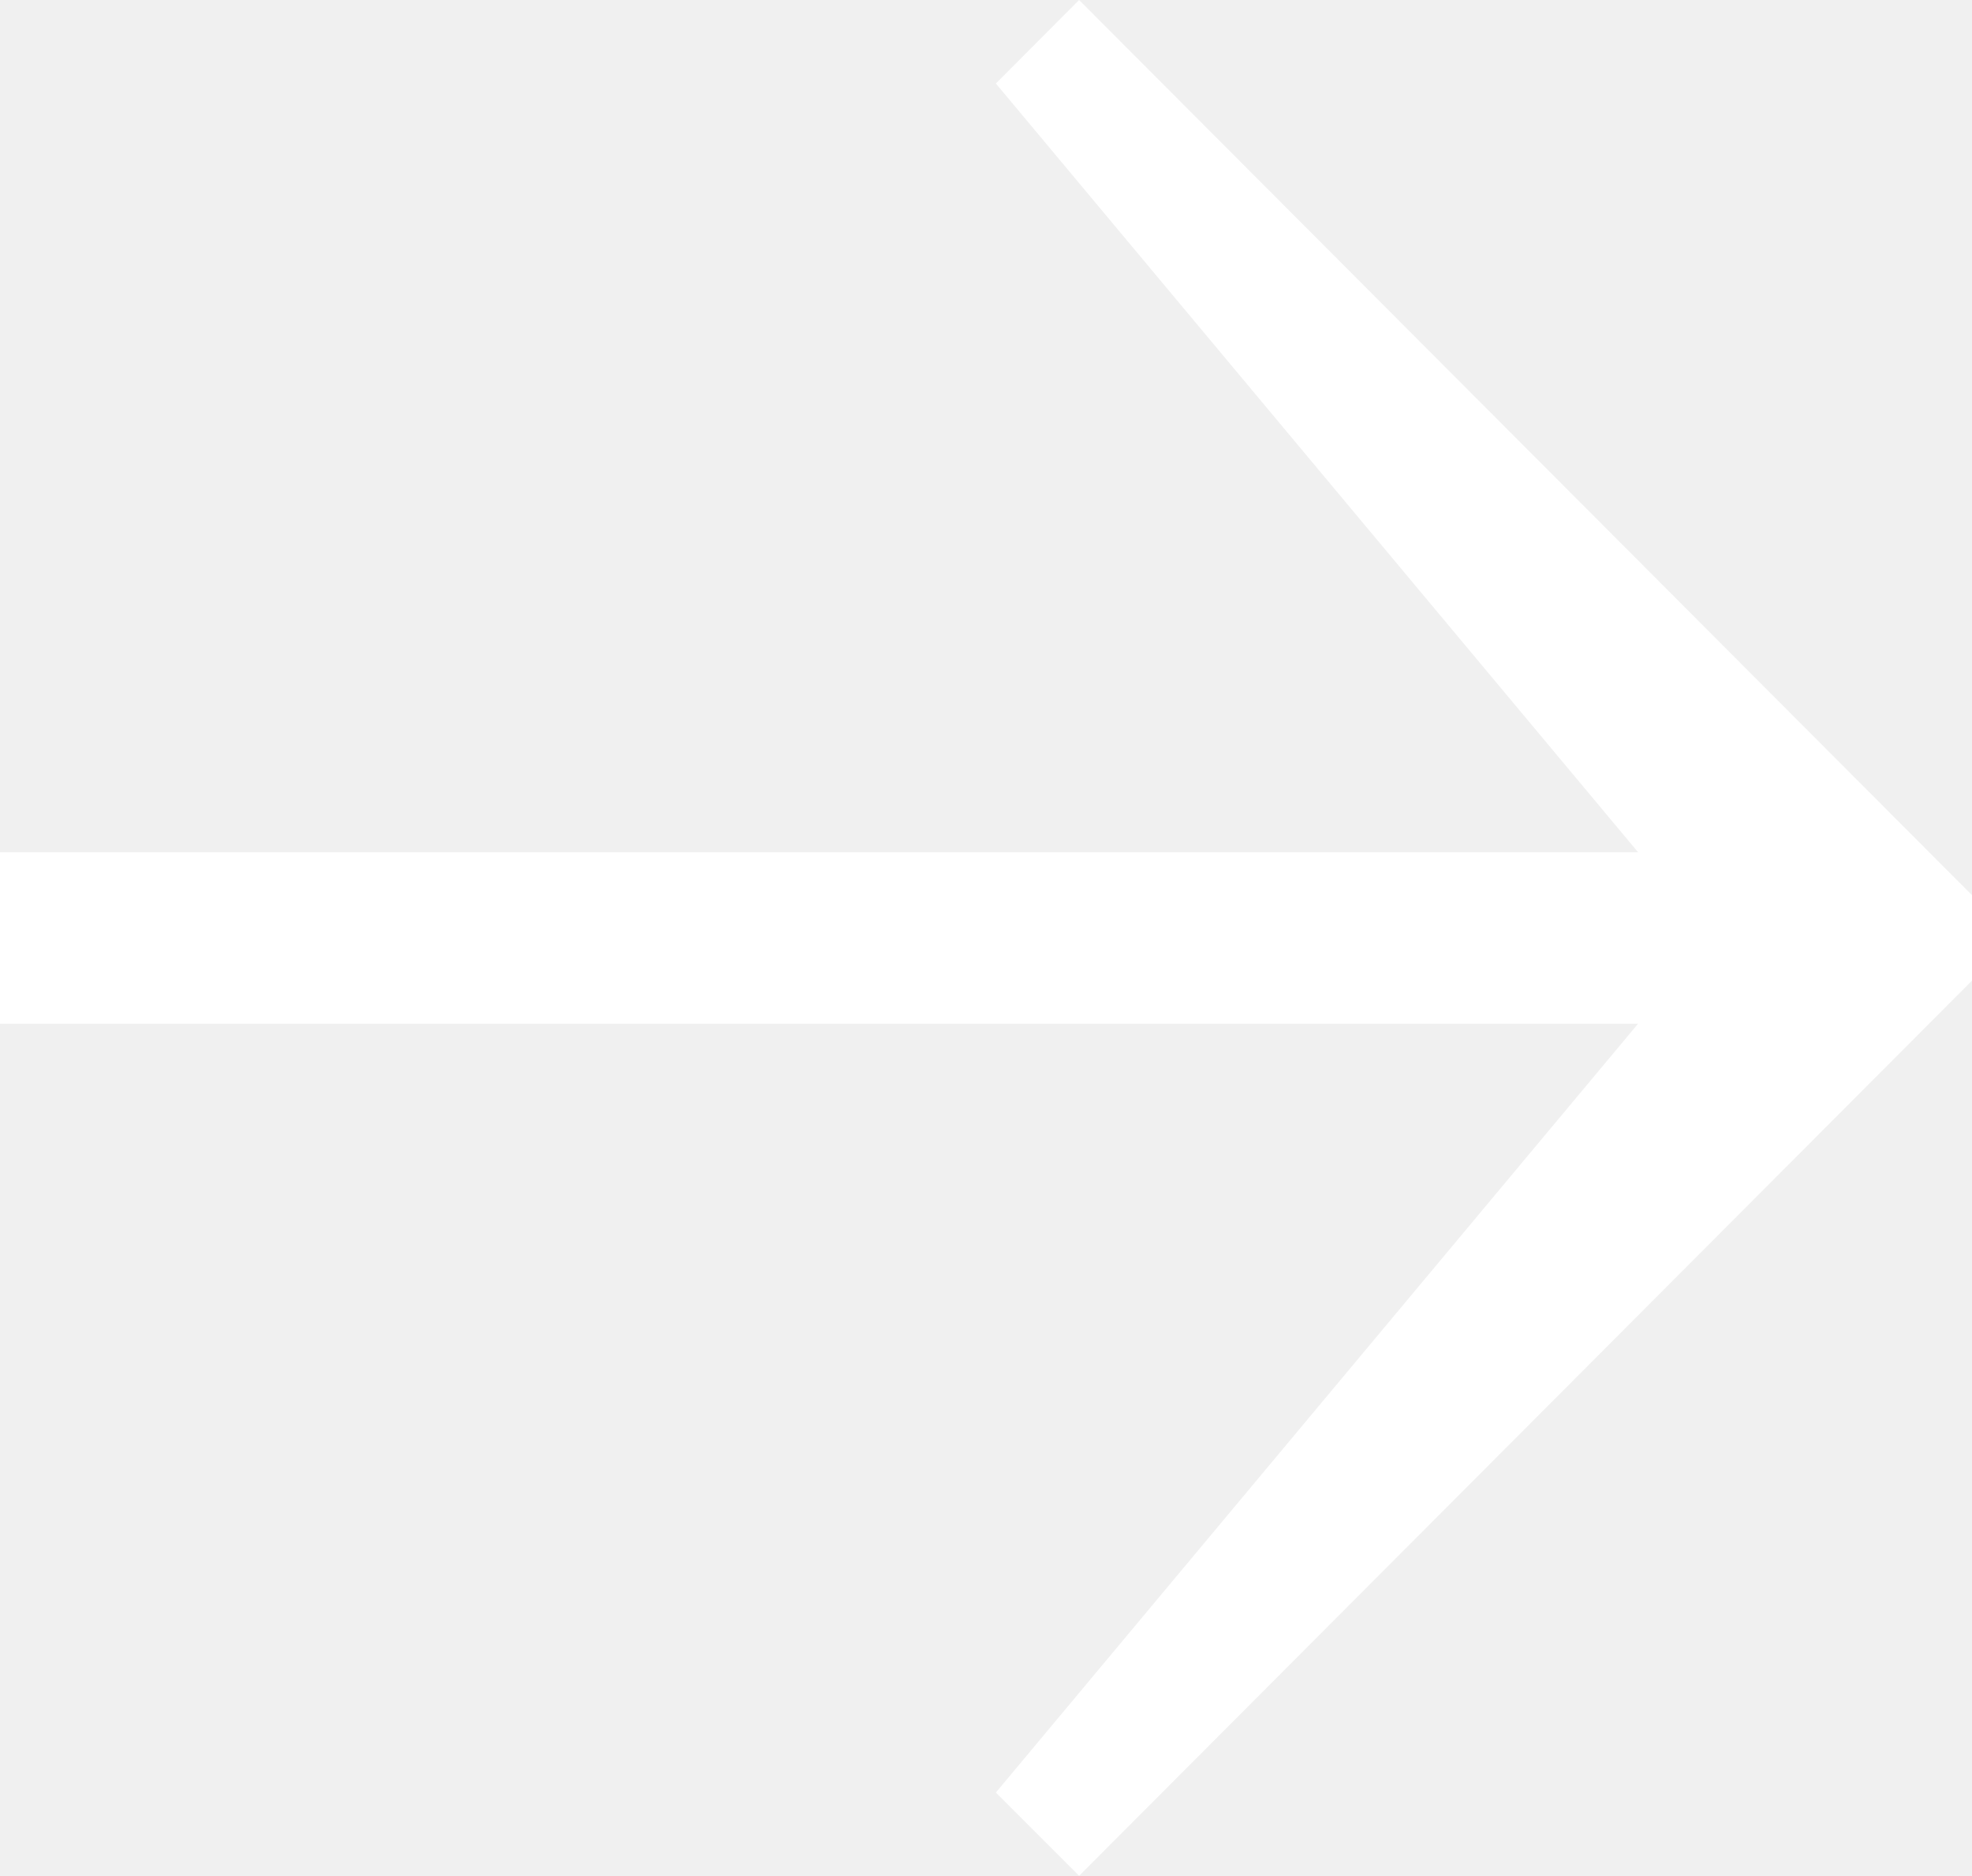
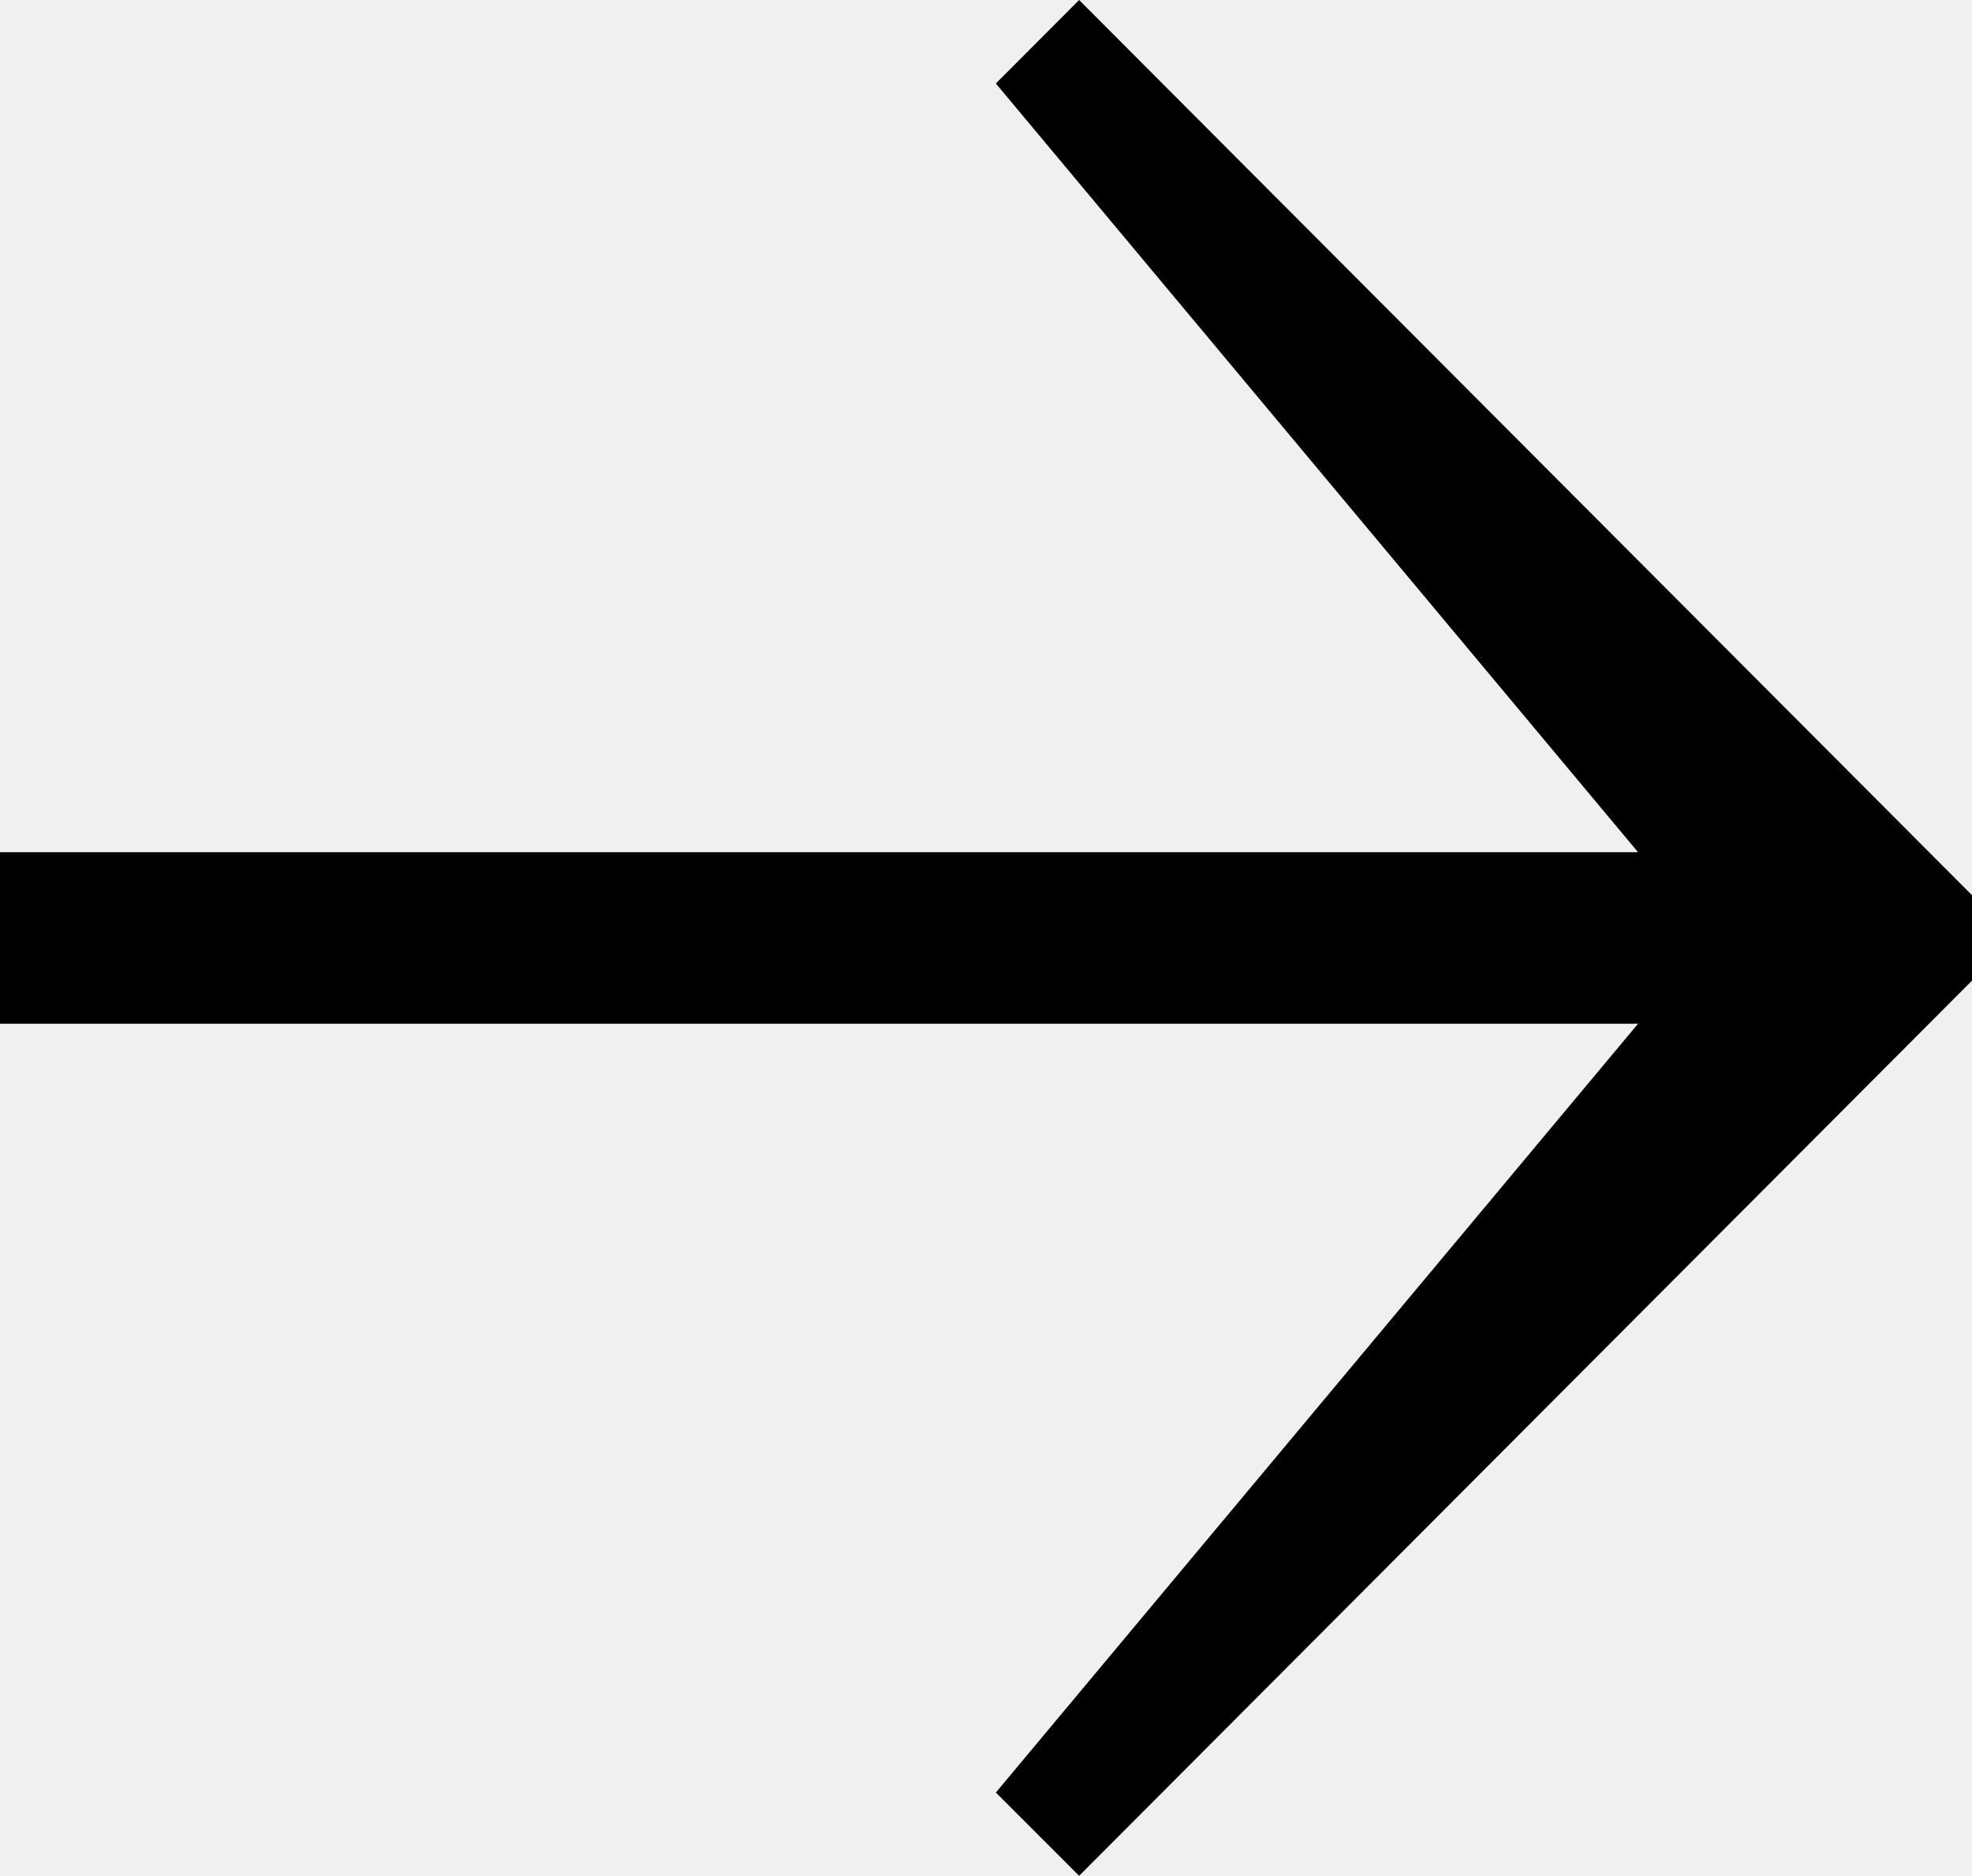
- <svg xmlns="http://www.w3.org/2000/svg" width="18" height="17.121" viewBox="0 0 18 17.121">
-   <path fill="#FFFFFF" d="M0 9.343h14.952L9.09 16.36l.76.76L18 8.95v-.78L9.85 0l-.76.762 5.862 7.016H0" />
+ <svg width="18" height="17.121" viewBox="0 0 18 17.121">
+   <path d="M0 9.343h14.952L9.09 16.36l.76.76L18 8.95v-.78L9.85 0l-.76.762 5.862 7.016H0" />
</svg>
